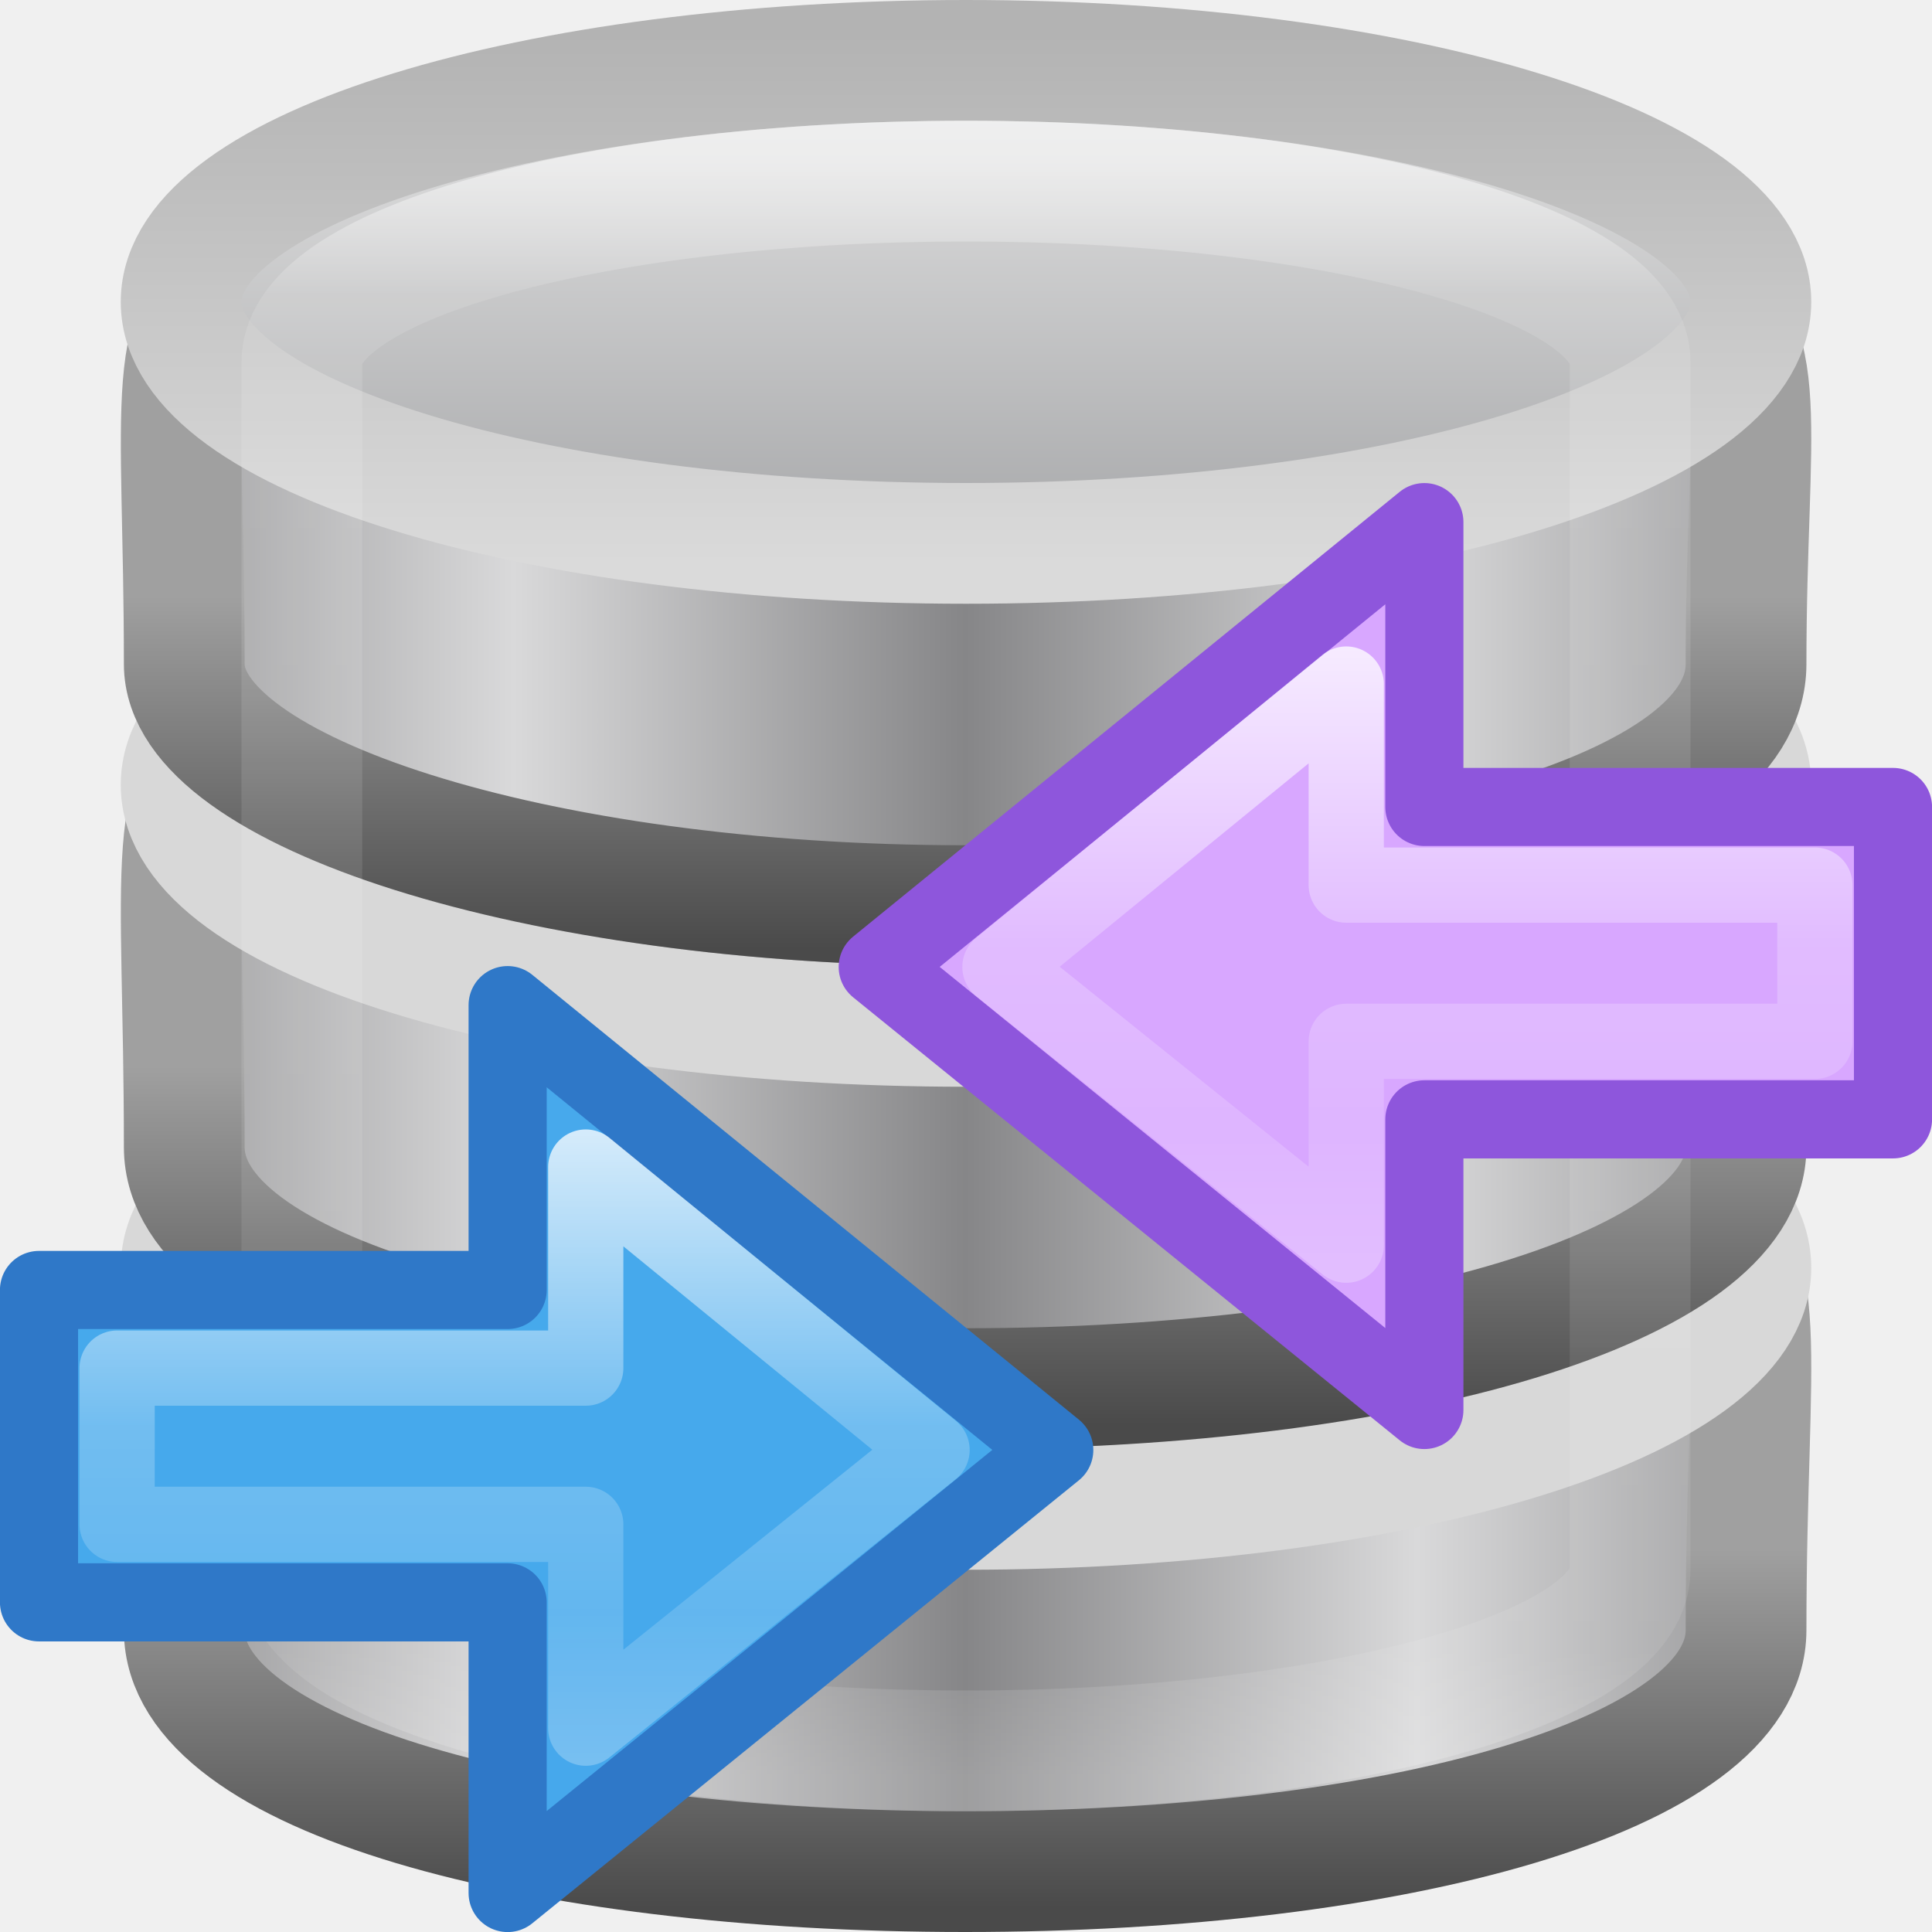
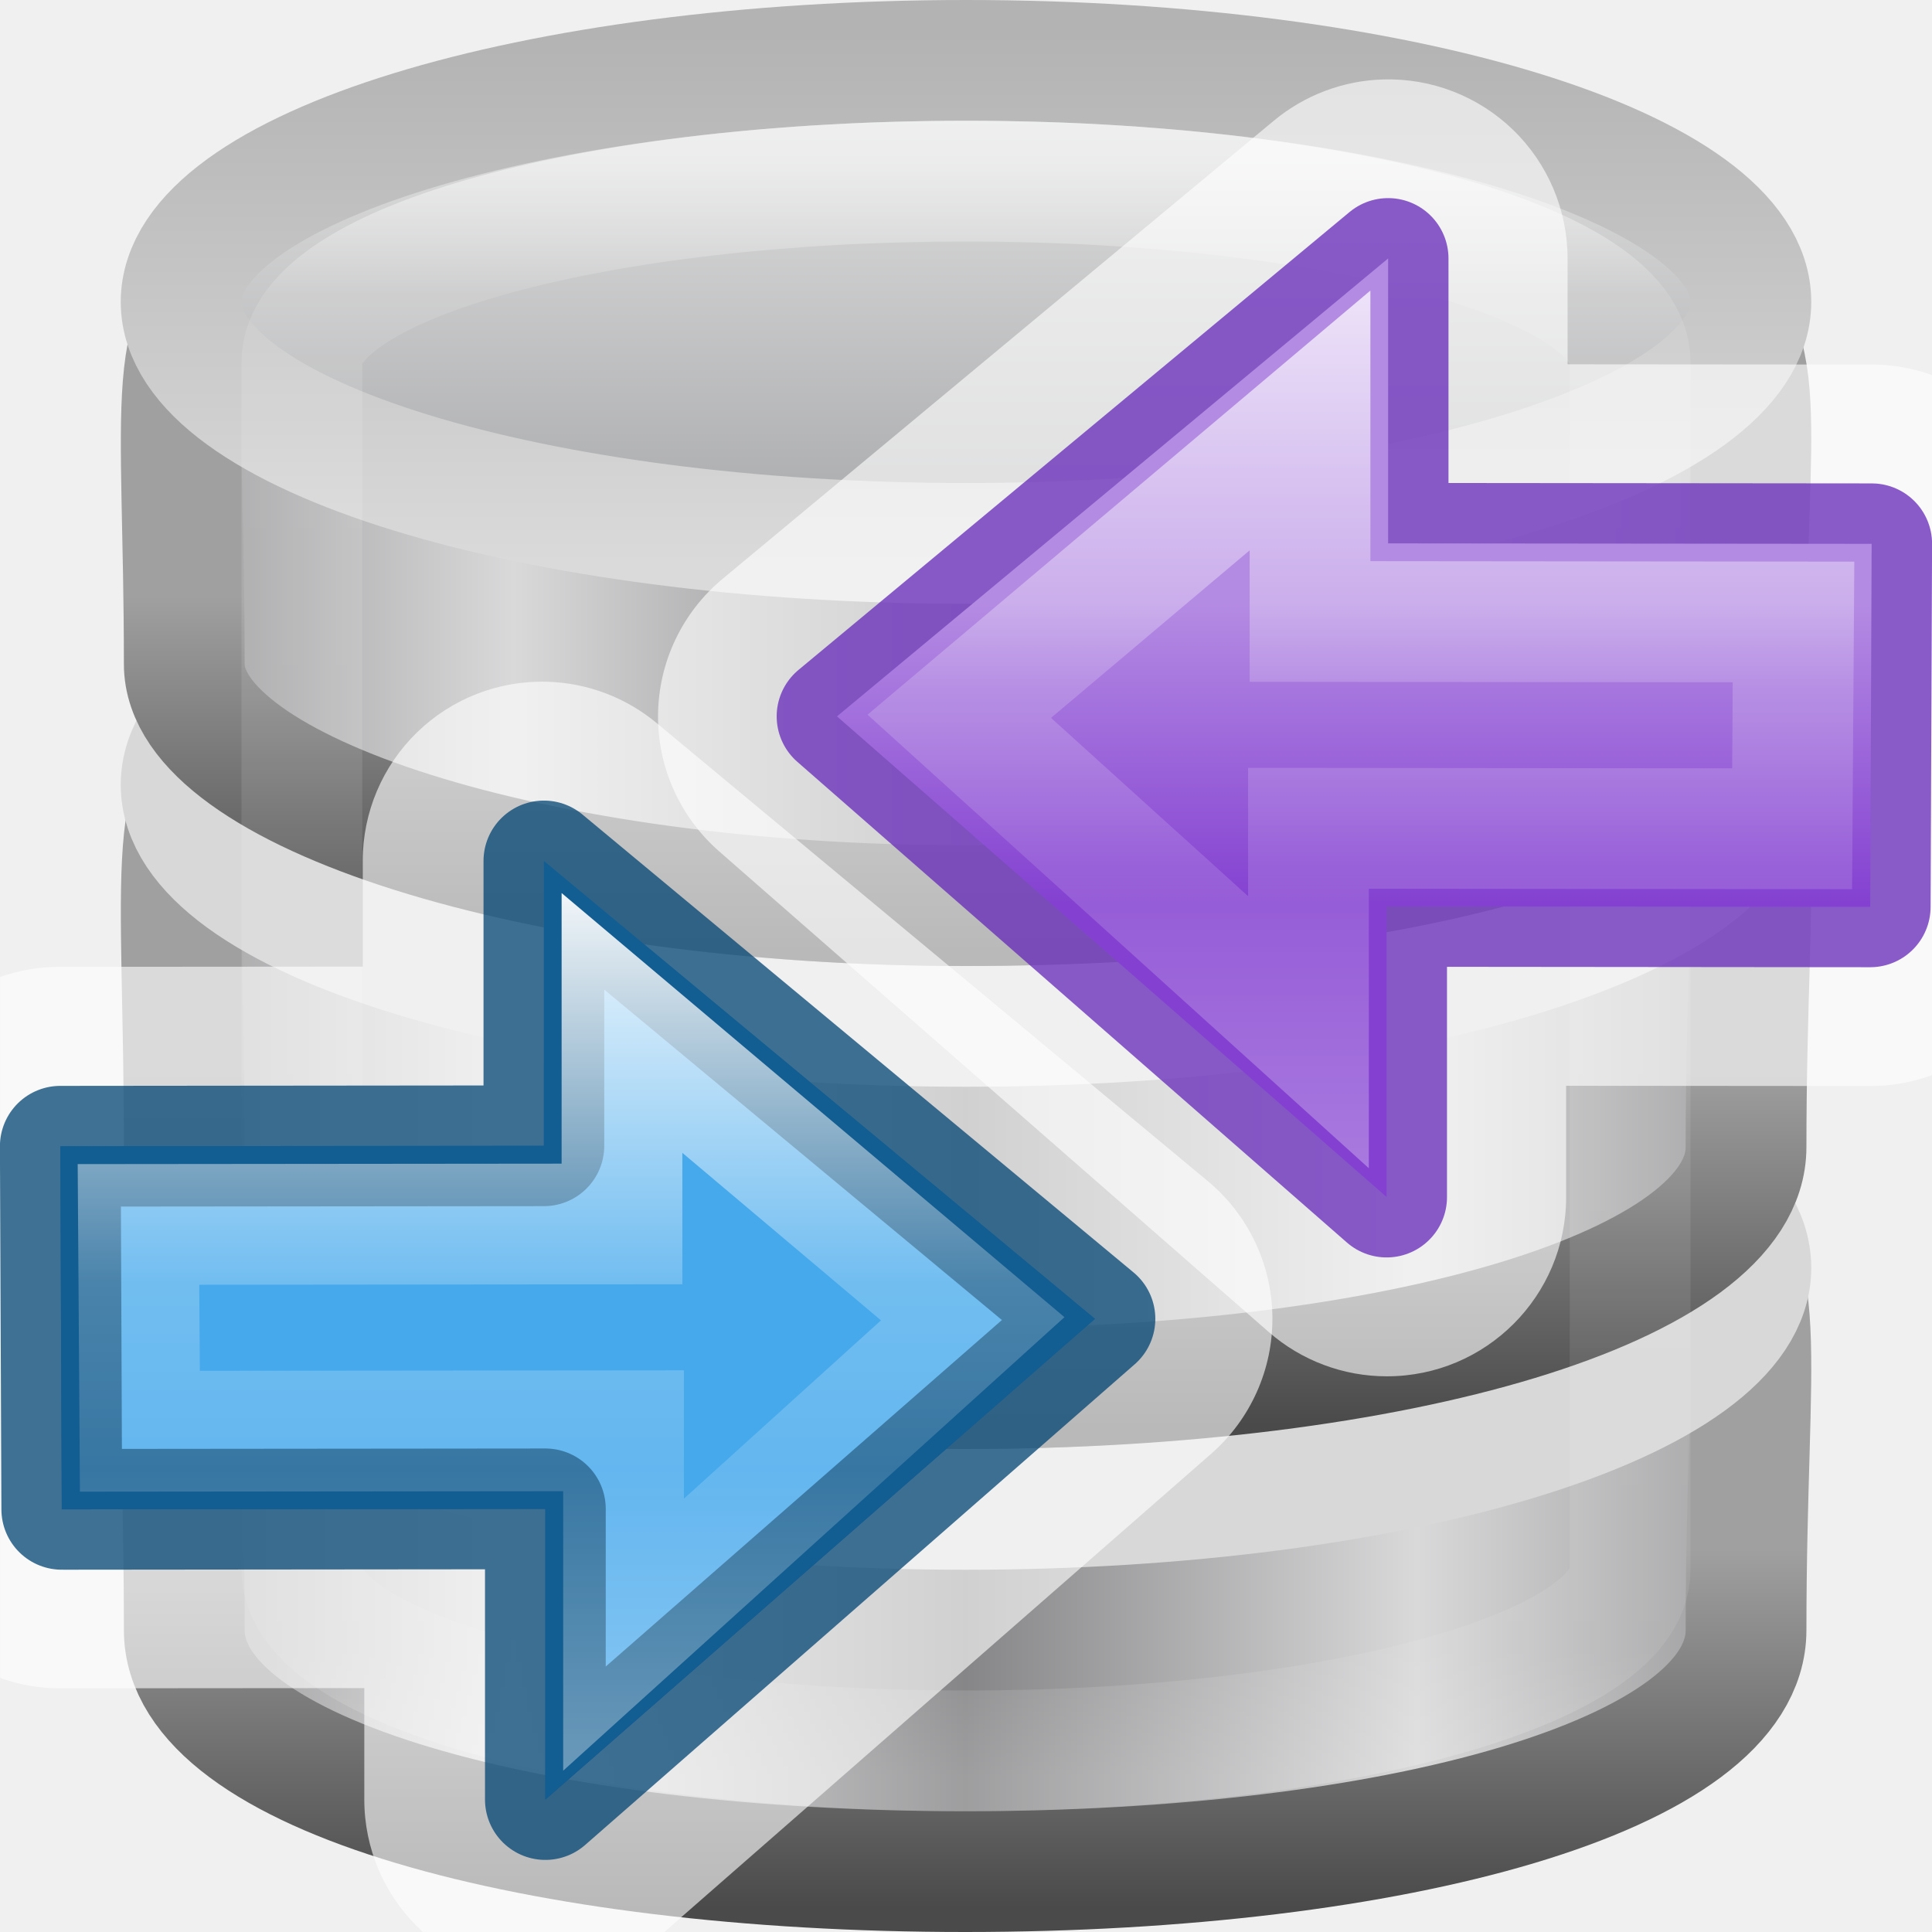
- <svg xmlns="http://www.w3.org/2000/svg" xmlns:xlink="http://www.w3.org/1999/xlink" height="16" width="16">
-   <linearGradient id="a" gradientTransform="matrix(.3142857 0 0 .3421053 .457142 15.61842)" gradientUnits="userSpaceOnUse" x1="21.381" x2="21.381" y1="5.052" y2="44.137">
+ <svg xmlns="http://www.w3.org/2000/svg" xmlns:xlink="http://www.w3.org/1999/xlink" viewBox="0 0 16 16">
+   <linearGradient id="a" gradientTransform="matrix(.2576367 0 0 .2559932 -18.7874 32.33588)" gradientUnits="userSpaceOnUse" spreadMethod="reflect" x1="103.95" x2="89.424" xlink:href="#b" y1="-7.666" y2="-7.666" />
+   <linearGradient id="b">
+     <stop offset="0" stop-color="#868688" />
+     <stop offset="1" stop-color="#d9d9da" />
+   </linearGradient>
+   <linearGradient id="c" gradientTransform="matrix(.5627289 0 0 .5921848 -44.99115 15.4837)" gradientUnits="userSpaceOnUse" x1="89.018" x2="89.018" xlink:href="#d" y1="22.537" y2="27.546" />
+   <linearGradient id="d">
+     <stop offset="0" stop-color="#a0a0a0" />
+     <stop offset="1" stop-color="#4a4a4a" />
+   </linearGradient>
+   <linearGradient id="e" gradientTransform="matrix(.2576367 0 0 .2559932 -18.7874 28.33588)" gradientUnits="userSpaceOnUse" spreadMethod="reflect" x1="103.95" x2="89.424" xlink:href="#b" y1="-7.666" y2="-7.666" />
+   <linearGradient id="f" gradientTransform="matrix(.5627289 0 0 .5921848 -44.99115 11.4837)" gradientUnits="userSpaceOnUse" x1="89.018" x2="89.018" xlink:href="#d" y1="22.537" y2="27.546" />
+   <linearGradient id="g" gradientTransform="matrix(.2576367 0 0 .2519943 -18.7874 24.39002)" gradientUnits="userSpaceOnUse" spreadMethod="reflect" x1="103.95" x2="89.424" xlink:href="#b" y1="-7.666" y2="-7.666" />
+   <linearGradient id="h" gradientTransform="matrix(.5627289 0 0 .5829342 -44.99115 7.801097)" gradientUnits="userSpaceOnUse" x1="89.018" x2="89.018" xlink:href="#d" y1="22.537" y2="27.546" />
+   <linearGradient id="i" gradientTransform="matrix(.2589405 0 0 .195064 -18.91549 21.13693)" gradientUnits="userSpaceOnUse" spreadMethod="reflect" x1="102.308" x2="102.308" y1="-2.393" y2="-24.582">
+     <stop offset="0" stop-color="#a5a6a8" />
+     <stop offset="1" stop-color="#e8e8e8" />
+   </linearGradient>
+   <linearGradient id="j" gradientTransform="matrix(.2589405 0 0 .195064 -18.91549 21.13693)" gradientUnits="userSpaceOnUse" x1="109.956" x2="109.956" y1="-24.911" y2="-2.376">
+     <stop offset="0" stop-color="#b3b3b3" />
+     <stop offset="1" stop-color="#dadada" />
+   </linearGradient>
+   <linearGradient id="k" gradientTransform="matrix(.3142857 0 0 .3421053 .457142 15.61842)" gradientUnits="userSpaceOnUse" x1="21.381" x2="21.381" y1="5.052" y2="44.137">
    <stop offset="0" stop-color="#fff" />
    <stop offset=".081" stop-color="#fff" stop-opacity=".235" />
    <stop offset=".923" stop-color="#fff" stop-opacity=".157" />
    <stop offset="1" stop-color="#fff" stop-opacity=".392" />
  </linearGradient>
-   <linearGradient id="b">
-     <stop offset="0" stop-color="#868688" />
-     <stop offset="1" stop-color="#d9d9da" />
+   <linearGradient id="l" gradientUnits="userSpaceOnUse" x1="15.911" x2="15.911" y1="2.264" y2="6.1">
+     <stop offset="0" stop-color="#b48be3" />
+     <stop offset="1" stop-color="#8441d1" />
  </linearGradient>
-   <linearGradient id="c">
-     <stop offset="0" stop-color="#a0a0a0" />
-     <stop offset="1" stop-color="#4a4a4a" />
+   <linearGradient id="m" gradientTransform="matrix(0 -.5372019 .5768172 0 -15.99719 19.86562)" gradientUnits="userSpaceOnUse" x1="40.958" x2="18.681" y1="46.971" y2="46.971">
+     <stop offset="0" stop-color="#fff" />
+     <stop offset=".45" stop-color="#fff" stop-opacity=".235" />
+     <stop offset=".65" stop-color="#fff" stop-opacity=".157" />
+     <stop offset="1" stop-color="#fff" stop-opacity=".392" />
  </linearGradient>
-   <linearGradient id="d" gradientTransform="matrix(.2589405 0 0 .195064 -18.91549 21.13693)" gradientUnits="userSpaceOnUse" spreadMethod="reflect" x1="102.308" x2="102.308" y1="-2.393" y2="-24.582">
-     <stop offset="0" stop-color="#a5a6a8" />
-     <stop offset="1" stop-color="#e8e8e8" />
-   </linearGradient>
-   <linearGradient id="e" gradientTransform="matrix(.2589405 0 0 .195064 -18.91549 21.13693)" gradientUnits="userSpaceOnUse" x1="109.956" x2="109.956" y1="-24.911" y2="-2.376">
-     <stop offset="0" stop-color="#b3b3b3" />
-     <stop offset="1" stop-color="#dadada" />
-   </linearGradient>
-   <linearGradient id="f" gradientTransform="matrix(.2576367 0 0 .2519943 -18.7874 24.39002)" gradientUnits="userSpaceOnUse" spreadMethod="reflect" x1="103.95" x2="89.424" xlink:href="#b" y1="-7.666" y2="-7.666" />
-   <linearGradient id="g" gradientTransform="matrix(.5627289 0 0 .5829342 -44.99115 7.801097)" gradientUnits="userSpaceOnUse" x1="89.018" x2="89.018" xlink:href="#c" y1="22.537" y2="27.546" />
-   <linearGradient id="h" gradientTransform="matrix(.2576367 0 0 .2559932 -18.7874 28.33588)" gradientUnits="userSpaceOnUse" spreadMethod="reflect" x1="103.95" x2="89.424" xlink:href="#b" y1="-7.666" y2="-7.666" />
-   <linearGradient id="i" gradientTransform="matrix(.5627289 0 0 .5921848 -44.99115 11.4837)" gradientUnits="userSpaceOnUse" x1="89.018" x2="89.018" xlink:href="#c" y1="22.537" y2="27.546" />
-   <linearGradient id="j" gradientTransform="matrix(.2576367 0 0 .2559932 -18.7874 32.33588)" gradientUnits="userSpaceOnUse" spreadMethod="reflect" x1="103.95" x2="89.424" xlink:href="#b" y1="-7.666" y2="-7.666" />
-   <linearGradient id="k" gradientTransform="matrix(.5627289 0 0 .5921848 -44.99115 15.4837)" gradientUnits="userSpaceOnUse" x1="89.018" x2="89.018" xlink:href="#c" y1="22.537" y2="27.546" />
-   <linearGradient id="l" gradientTransform="matrix(.3183434 0 0 .2964799 -3.551282 6.611783)" gradientUnits="userSpaceOnUse" x1="23.732" x2="23.732" y1="5.394" y2="39.735">
+   <linearGradient id="n" gradientTransform="matrix(.4921958 0 0 .4583923 4.509306 -4.793718)" gradientUnits="userSpaceOnUse" x1="23.732" x2="23.732" y1="5.394" y2="39.735">
    <stop offset="0" stop-color="#90dbec" />
    <stop offset=".262" stop-color="#55c1ec" />
    <stop offset=".705" stop-color="#3689e6" />
    <stop offset="1" stop-color="#2b63a0" />
  </linearGradient>
-   <linearGradient id="m" gradientTransform="matrix(0 -.3474525 .3730749 0 -16.81451 22.561)" gradientUnits="userSpaceOnUse" x1="40.958" x2="18.681" xlink:href="#n" y1="46.971" y2="46.971" />
-   <linearGradient id="n" gradientTransform="matrix(0 -.5372019 .5768172 0 -15.99719 19.86562)" gradientUnits="userSpaceOnUse" x1="40.958" x2="18.681" y1="46.971" y2="46.971">
-     <stop offset="0" stop-color="#fff" />
-     <stop offset=".45" stop-color="#fff" stop-opacity=".235" />
-     <stop offset=".65" stop-color="#fff" stop-opacity=".157" />
-     <stop offset="1" stop-color="#fff" stop-opacity=".392" />
-   </linearGradient>
-   <linearGradient id="o" gradientTransform="matrix(0 -.3474525 -.3730749 0 32.81451 18.561)" gradientUnits="userSpaceOnUse" x1="40.958" x2="18.681" xlink:href="#n" y1="46.971" y2="46.971" />
-   <g transform="translate(0 -16)">
-     <path d="m14.46 29.5c0 1.199-2.897 2-6.467 2-3.57 0-6.467-.801-6.467-2 0-4.634-.79-3.195 6.467-3.249 7.424-.056 6.467-1.41 6.467 3.249z" fill="url(#j)" stroke="url(#k)" />
+ 
+ 
+ 
+ 
+      /&amp;amp;amp;amp;gt;
+  <g transform="translate(0 -16)">
+     <path d="m14.46 29.5c0 1.199-2.897 2-6.467 2-3.57 0-6.467-.801-6.467-2 0-4.634-.79-3.195 6.467-3.249 7.424-.056 6.467-1.41 6.467 3.249z" fill="url(#a)" stroke="url(#c)" />
    <path d="m14.5 26.5c0 1.105-2.91 2-6.5 2-3.59 0-6.5-.895-6.5-2s2.91-2 6.5-2c3.59 0 6.5.895 6.5 2z" fill="none" stroke="#d8d8d8" />
-     <path d="m14.46 25.5c0 1.157-2.897 2-6.467 2-3.57 0-6.467-.801-6.467-2 0-4.634-.79-3.195 6.467-3.249 7.424-.056 6.467-1.41 6.467 3.249z" fill="url(#h)" stroke="url(#i)" />
+     <path d="m14.46 25.5c0 1.157-2.897 2-6.467 2-3.57 0-6.467-.801-6.467-2 0-4.634-.79-3.195 6.467-3.249 7.424-.056 6.467-1.41 6.467 3.249z" fill="url(#e)" stroke="url(#f)" />
    <path d="m14.5 22.5c0 1.105-2.91 2-6.5 2-3.59 0-6.5-.895-6.5-2s2.91-2 6.5-2c3.59 0 6.5.895 6.5 2z" fill="none" stroke="#d8d8d8" />
-     <path d="m14.46 21.5c0 1.218-2.897 2-6.467 2-3.57 0-6.467-.949-6.467-2 0-4.344-.79-3.046 6.467-3.1 7.424-.056 6.467-.83 6.467 3.1z" fill="url(#f)" stroke="url(#g)" />
-     <path d="m14.5 18.5c0 1.105-2.91 2-6.5 2-3.59 0-6.5-.895-6.5-2s2.91-2 6.5-2c3.59 0 6.5.895 6.5 2z" fill="url(#d)" stroke="url(#e)" />
-     <rect fill="none" height="13" opacity=".5" rx="17.5" ry="1.5" stroke="url(#a)" width="11" x="2.5" y="17.5" />
+     <path d="m14.46 21.5c0 1.218-2.897 2-6.467 2-3.57 0-6.467-.949-6.467-2 0-4.344-.79-3.046 6.467-3.1 7.424-.056 6.467-.83 6.467 3.1z" fill="url(#g)" stroke="url(#h)" />
+     <path d="m14.5 18.5c0 1.105-2.91 2-6.5 2-3.59 0-6.5-.895-6.5-2s2.91-2 6.5-2c3.59 0 6.5.895 6.5 2z" fill="url(#i)" stroke="url(#j)" />
+     <rect fill="none" height="13" opacity=".5" rx="17.5" ry="1.5" stroke="url(#k)" width="11" x="2.5" y="17.5" />
  </g>
-   <g stroke-linecap="round" stroke-linejoin="round">
-     <path d="m4.204 15.677 4.527-3.669-4.527-3.684v2.359h-3.881v2.587h3.881z" display="block" fill="url(#l)" />
-     <g stroke-miterlimit="7">
-       <path d="m4.204 15.677 4.527-3.669-4.527-3.684v2.359h-3.881v2.587h3.881z" display="block" fill="#46a9eb" fill-opacity=".984" stroke="#2f78c8" stroke-width=".647" />
-       <path d="m4.851 14.312 2.868-2.304-2.868-2.343v1.665h-3.881v1.294h3.881z" display="block" fill="none" stroke="url(#m)" stroke-width=".623" />
-       <path d="m11.796 11.677-4.527-3.669 4.527-3.684v2.359h3.881v2.587h-3.881z" display="block" fill="#d8a7ff" stroke="#8e56dc" stroke-width=".647" />
-       <path d="m11.149 10.312-2.868-2.304 2.868-2.343v1.665h3.881v1.294h-3.881z" display="block" fill="none" stroke="url(#o)" stroke-width=".623" />
+   <path d="m4.531 5.646a1.484 1.484 0 0 0 -1.527 1.482v.877l-2.521.002a1.484 1.484 0 0 0 -.482.084v5.805a1.484 1.484 0 0 0 .498.086l2.518-.002v.922a1.484 1.484 0 0 0 1.484 1.484h.002a1.484 1.484 0 0 0 .977-.367l4.551-3.98a1.484 1.484 0 0 0 -.029-2.258l-4.564-3.793a1.484 1.484 0 0 0 -.904-.342z" display="block" fill="#fff" fill-opacity=".614" />
+   <g transform="matrix(.646782 0 0 .646782 -6.291211 8.523229)">
+     <path d="m16.71 9.864 7.037-6.155-7.056-5.863v3.647l-6.192.006.019 4.649 6.192-.006z" display="block" fill="url(#n)" />
+     <g stroke-miterlimit="7" stroke-width="1.546">
+       <path d="m16.71 9.864 7.037-6.155-7.056-5.863v3.647l-6.192.006.019 4.649 6.192-.006z" style="display:block;fill:#46a9eb;fill-opacity:.984;stroke:#004372;stroke-linejoin:round;stroke-opacity:.745" />
+       <path d="m17.691-.08v2.574l-6.191.006.018 2.648 6.193-.006v2.611l4.471-4.045z" display="block" fill="none" stroke="url(#m)" />
    </g>
  </g>
+   <path d="m11.453.658a1.484 1.484 0 0 0 -.904.342l-4.564 3.793a1.484 1.484 0 0 0 -.029 2.258l4.551 3.98a1.484 1.484 0 0 0 .977.367h.002a1.484 1.484 0 0 0 1.484-1.484v-.922l2.518.002a1.484 1.484 0 0 0 .611-.131v-5.717a1.484 1.484 0 0 0 -.596-.127l-2.521-.002v-.877a1.484 1.484 0 0 0 -1.527-1.482z" display="block" fill="#fff" fill-opacity=".614" />
+   <g transform="matrix(-.646782 0 0 .646782 22.29121 3.533733)">
+     <path d="m16.71 9.864 7.037-6.155-7.056-5.863v3.647l-6.192.006.019 4.649 6.192-.006z" style="display:block;fill:none;stroke:#6326b9;stroke-width:1.546;stroke-linejoin:round;stroke-miterlimit:7;stroke-opacity:.745" />
+     <path d="m16.691-2.154v3.648l-6.191.006.018 4.648 6.193-.006v3.721l7.037-6.154z" display="block" fill="url(#l)" />
+     <path d="m17.691-.08v2.574l-6.191.006.018 2.648 6.193-.006v2.611l4.471-4.045z" style="display:block;opacity:.8;fill:none;stroke-width:1.546;stroke-miterlimit:7;stroke:url(#m)" />
+   </g>
</svg>
